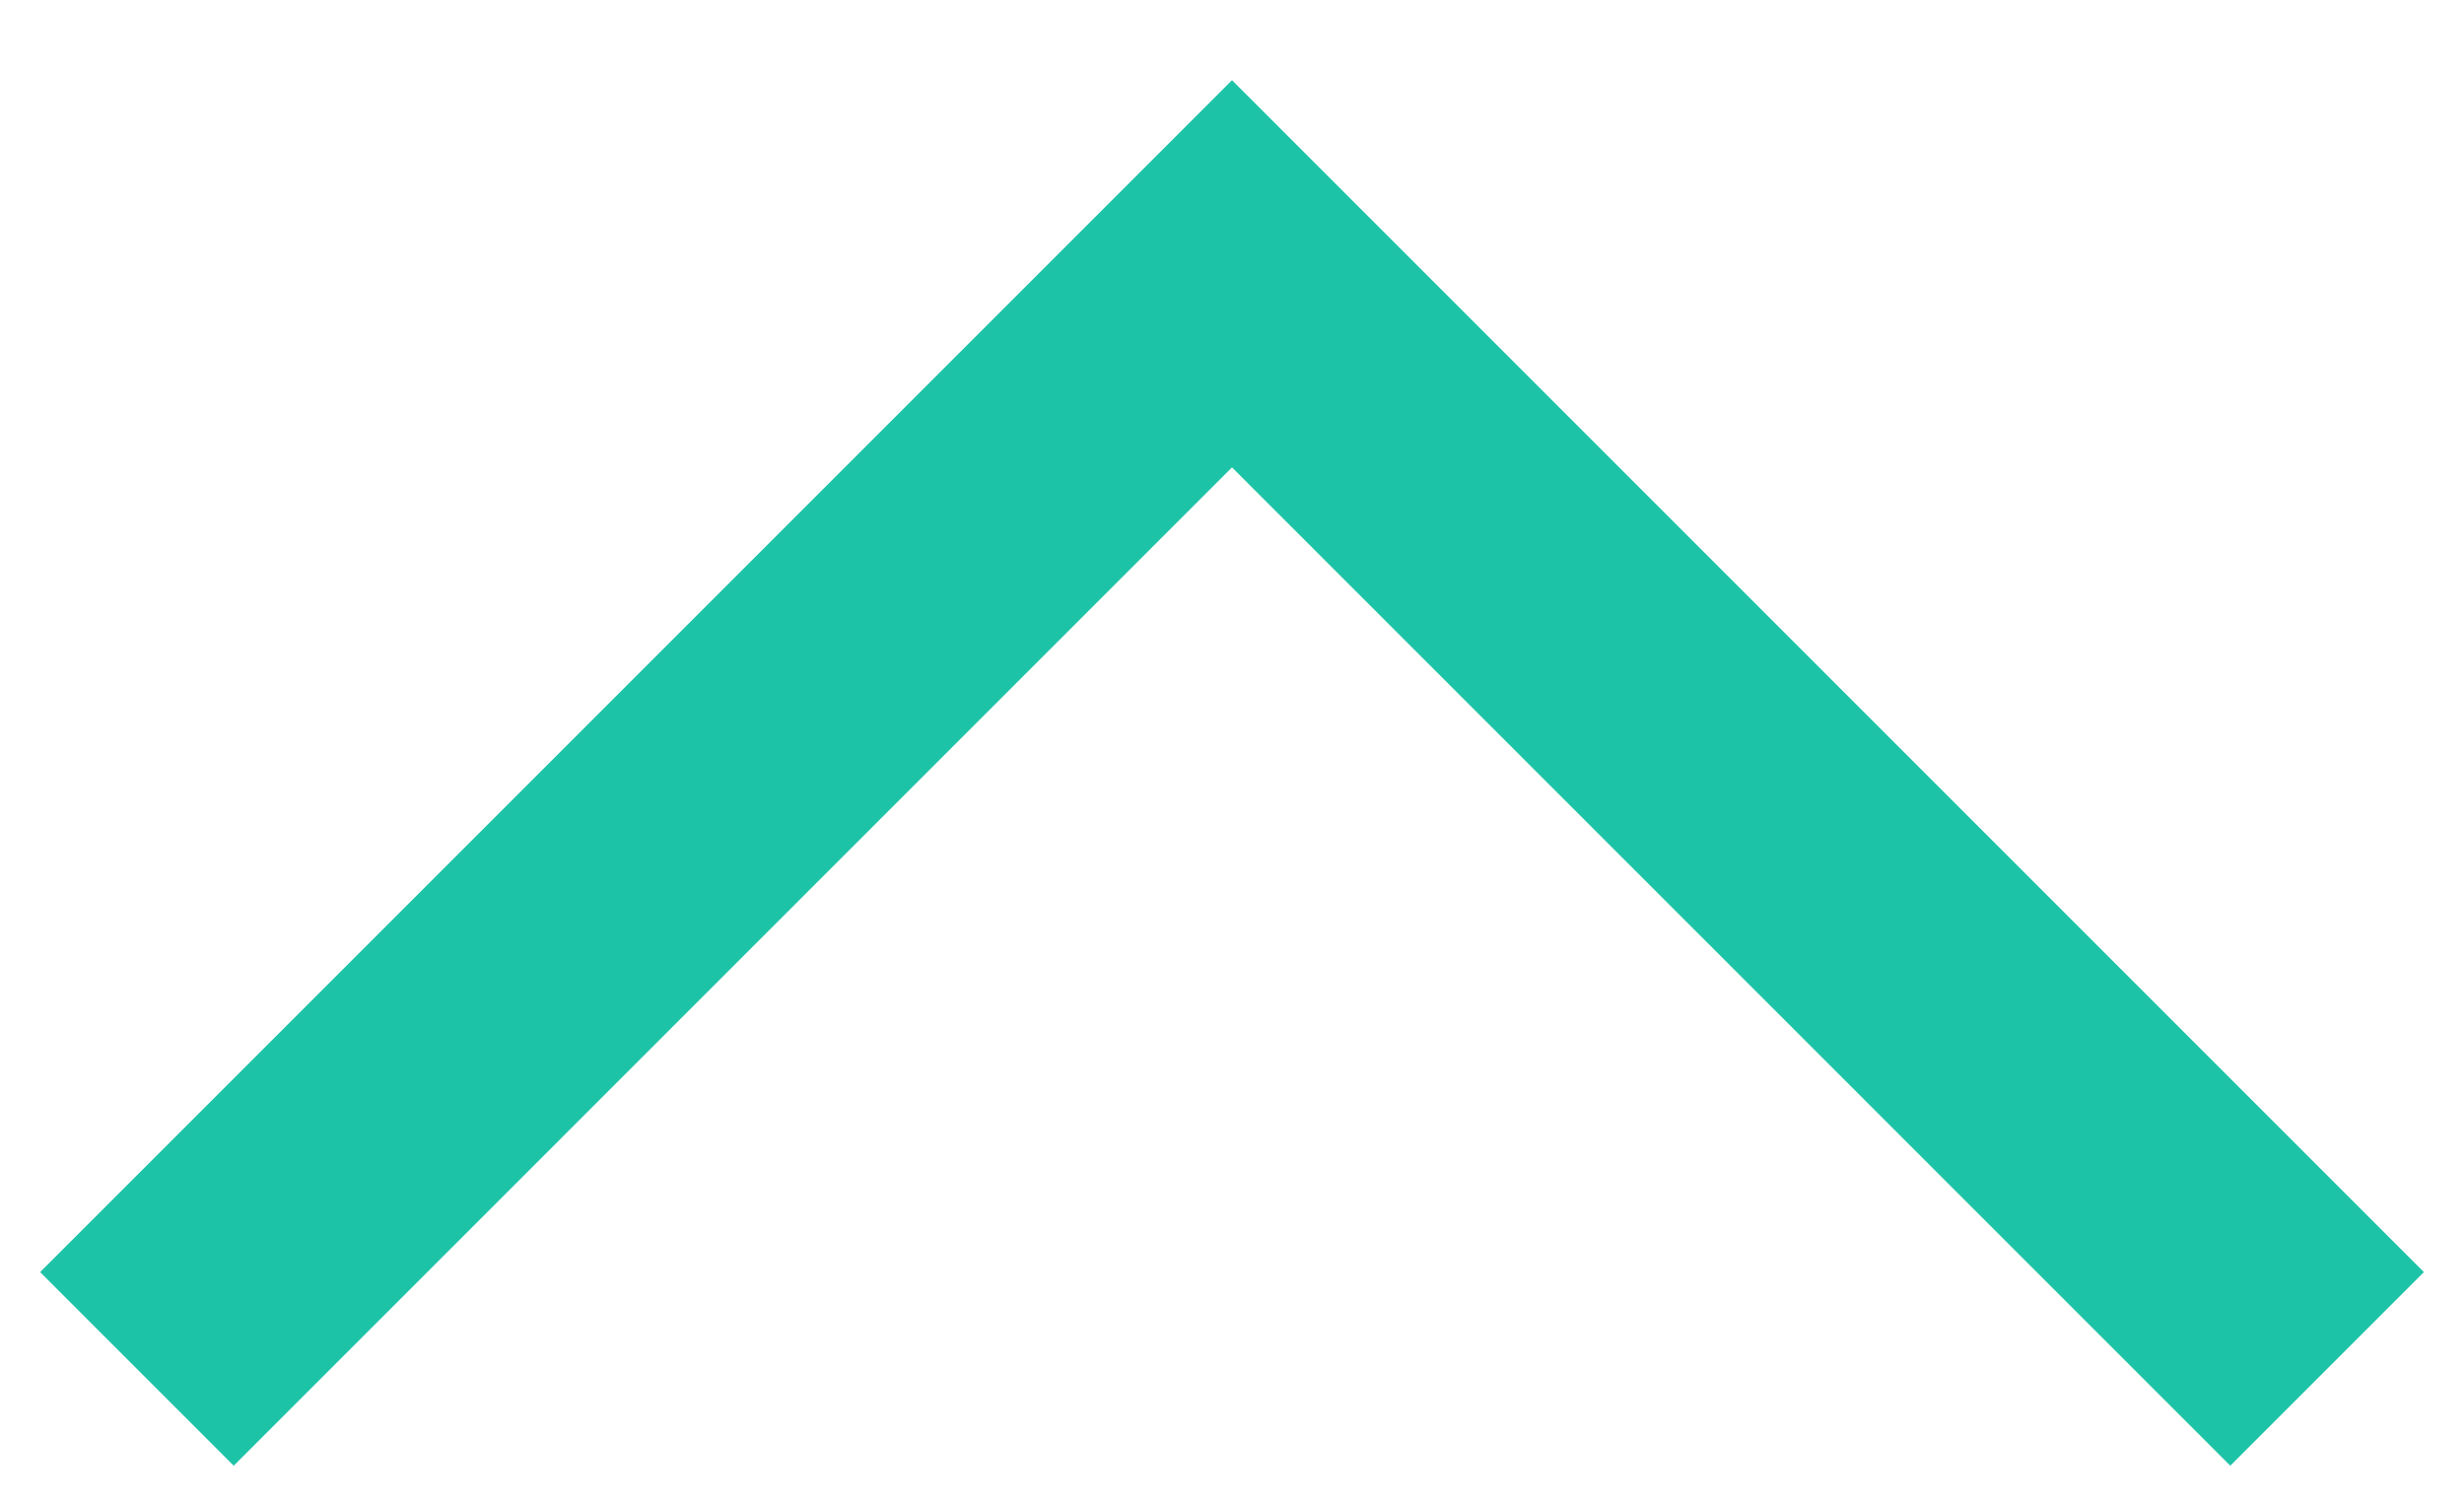
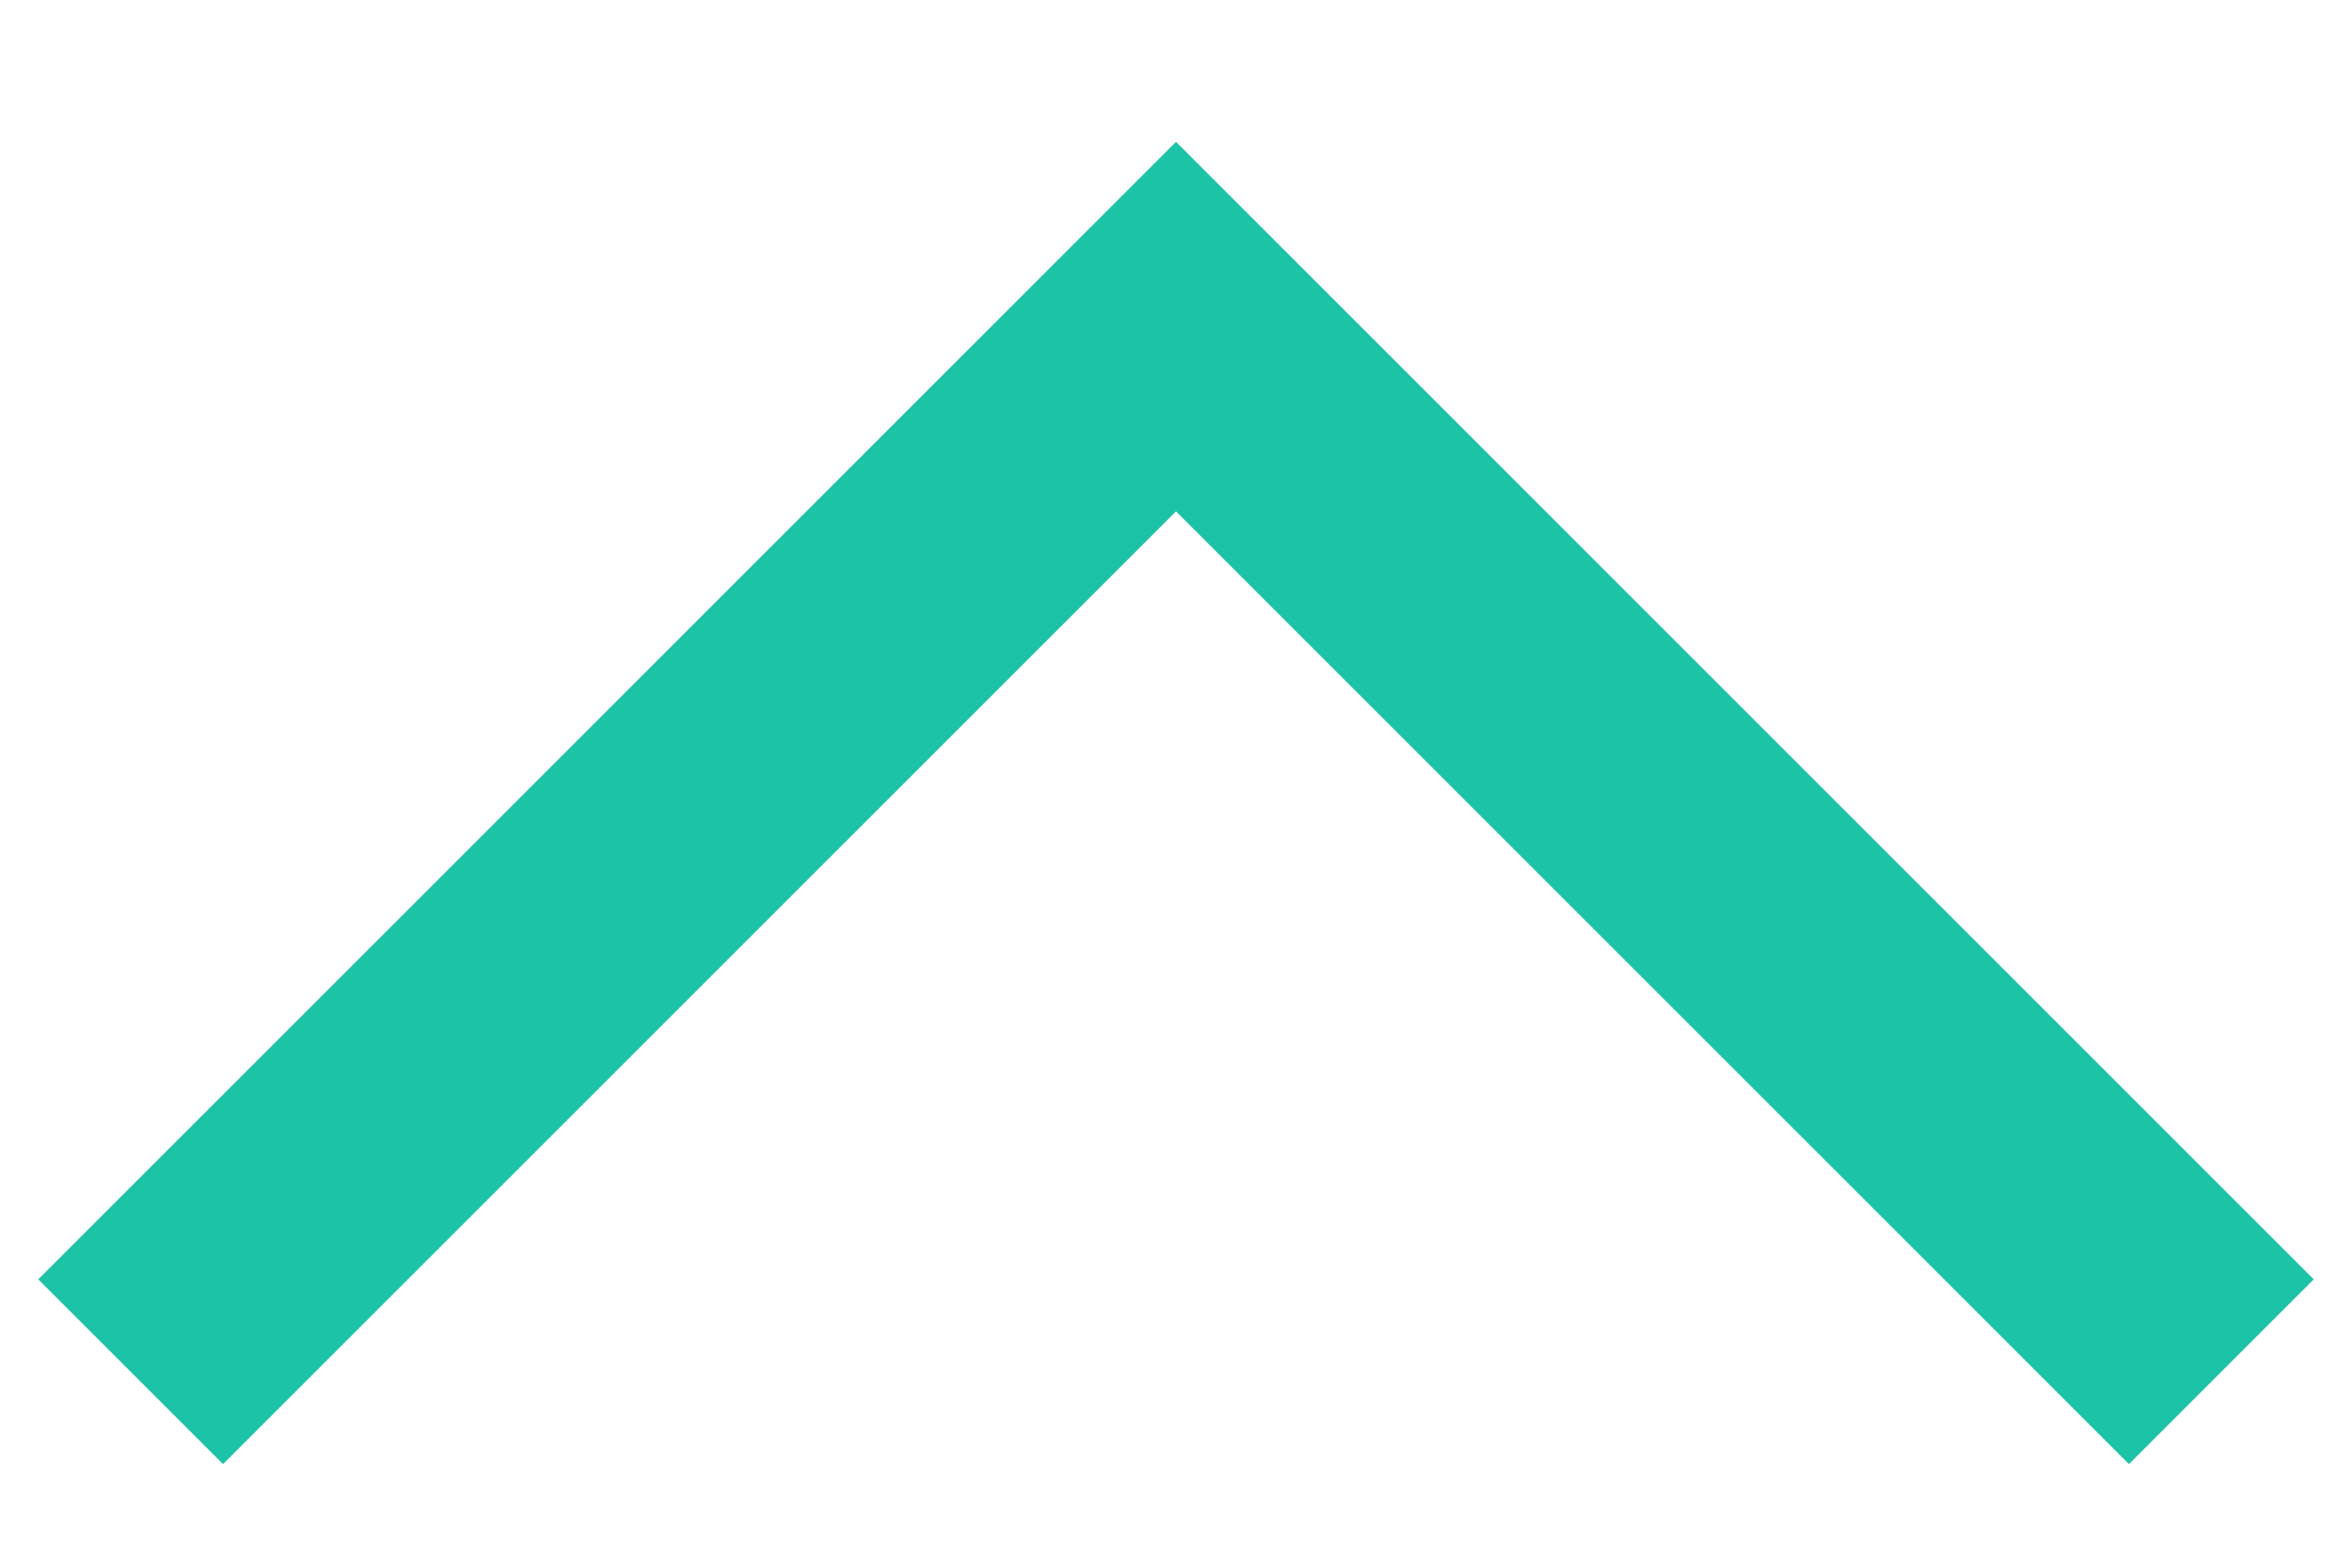
- <svg xmlns="http://www.w3.org/2000/svg" width="18" height="11" viewBox="0 0 18 11" fill="none">
+ <svg xmlns="http://www.w3.org/2000/svg" width="18" height="12" viewBox="0 0 18 11" fill="none">
  <path d="M1 10L9 2L17 10" stroke="#1DC3A6" stroke-width="2" />
</svg>
